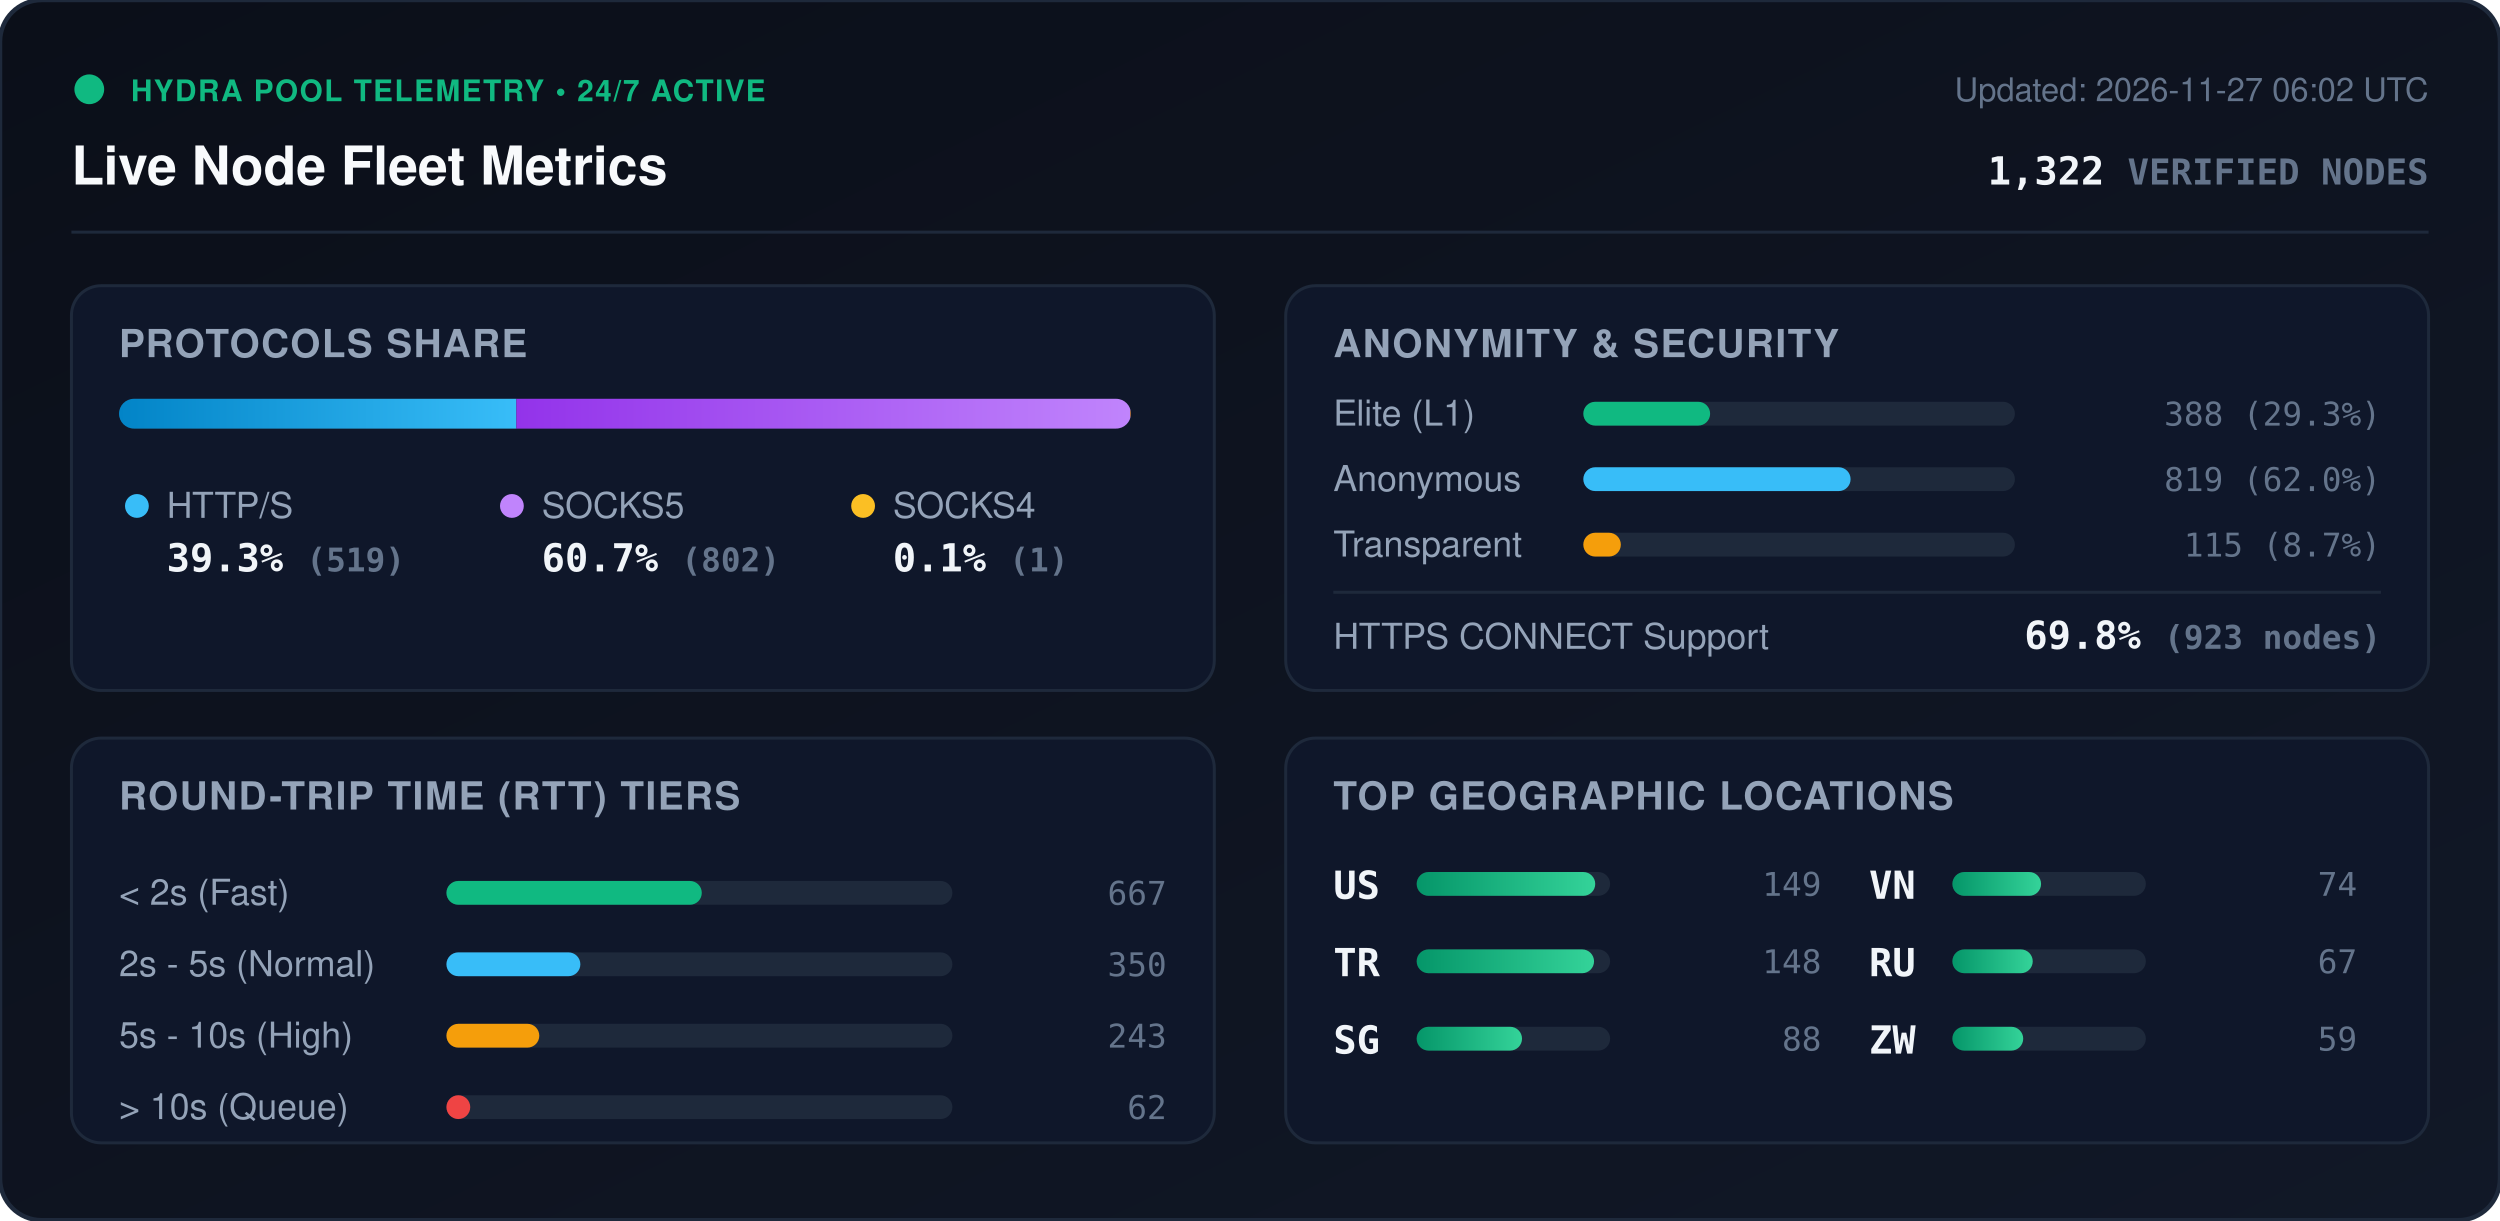
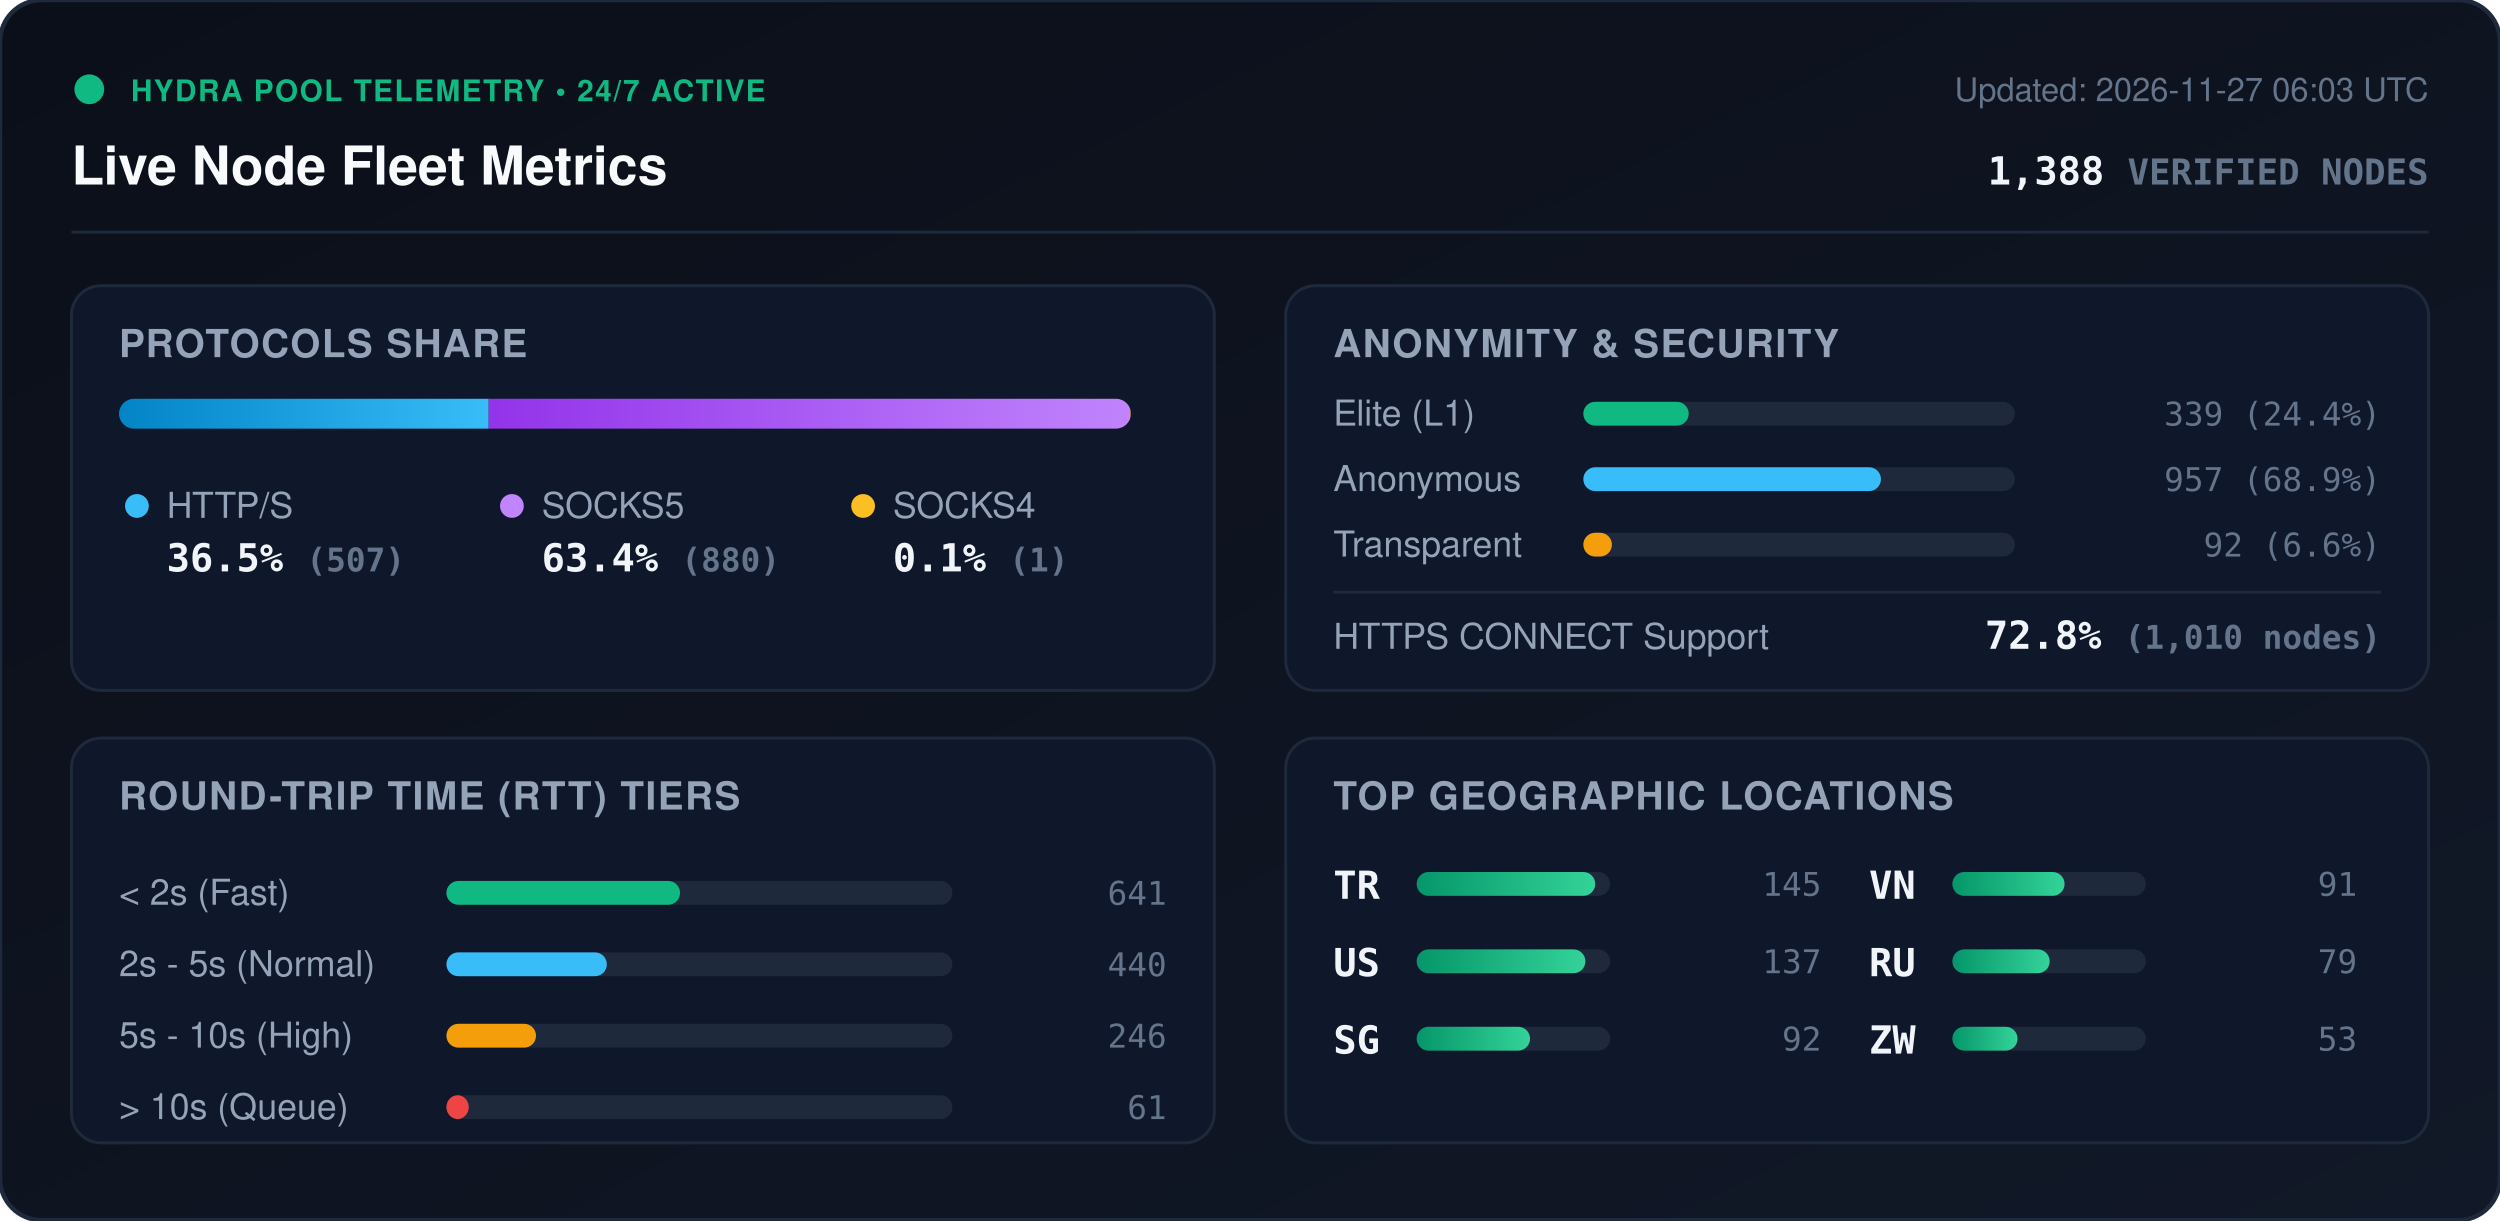
<svg xmlns="http://www.w3.org/2000/svg" viewBox="0 0 840 410" width="840" height="410" style="max-width: 100%; height: auto;">
  <defs>
    <linearGradient id="bg" x1="0%" y1="0%" x2="100%" y2="100%">
      <stop offset="0%" stop-color="#0b0f19" />
      <stop offset="100%" stop-color="#111827" />
    </linearGradient>
    <linearGradient id="bar-http" x1="0%" y1="0%" x2="100%" y2="0%">
      <stop offset="0%" stop-color="#0284c7" />
      <stop offset="100%" stop-color="#38bdf8" />
    </linearGradient>
    <linearGradient id="bar-socks5" x1="0%" y1="0%" x2="100%" y2="0%">
      <stop offset="0%" stop-color="#9333ea" />
      <stop offset="100%" stop-color="#c084fc" />
    </linearGradient>
    <linearGradient id="bar-socks4" x1="0%" y1="0%" x2="100%" y2="0%">
      <stop offset="0%" stop-color="#d97706" />
      <stop offset="100%" stop-color="#fbbf24" />
    </linearGradient>
    <linearGradient id="bar-green" x1="0%" y1="0%" x2="100%" y2="0%">
      <stop offset="0%" stop-color="#059669" />
      <stop offset="100%" stop-color="#34d399" />
    </linearGradient>
    <clipPath id="prog-track-clip">
      <rect width="340.0" height="10" rx="5" />
    </clipPath>
    <style>
      .title { font: 700 18px -apple-system, BlinkMacSystemFont, 'Segoe UI', Helvetica, Arial, sans-serif; fill: #f8fafc; }
      .sub { font: 500 11px -apple-system, BlinkMacSystemFont, 'Segoe UI', Helvetica, Arial, sans-serif; fill: #64748b; }
      .section-hdr { font: 600 13px -apple-system, BlinkMacSystemFont, 'Segoe UI', Helvetica, Arial, sans-serif; fill: #94a3b8; letter-spacing: 0.5px; }
      .metric-val { font: 700 13px -apple-system, BlinkMacSystemFont, 'Segoe UI', Helvetica, Arial, sans-serif; fill: #f1f5f9; }
      .metric-lbl { font: 500 12px -apple-system, BlinkMacSystemFont, 'Segoe UI', Helvetica, Arial, sans-serif; fill: #94a3b8; }
      .badge-txt { font: 700 10px -apple-system, BlinkMacSystemFont, 'Segoe UI', Helvetica, Arial, sans-serif; fill: #10b981; letter-spacing: 0.5px; }
      .mono { font-family: ui-monospace, SFMono-Regular, Menlo, Monaco, Consolas, monospace; }
      .pulse { animation: beacon 2s infinite ease-in-out; }
      @keyframes beacon { 0%, 100% { opacity: 1; } 50% { opacity: 0.35; } }
    </style>
  </defs>
  <rect width="840" height="410" rx="14" fill="url(#bg)" stroke="#1e293b" stroke-width="1.5" />
  <g transform="translate(24, 24)">
    <circle cx="6" cy="6" r="5" fill="#10b981" class="pulse" />
    <text x="20" y="10" class="badge-txt">HYDRA POOL TELEMETRY • 24/7 ACTIVE</text>
    <text x="0" y="38" class="title">Live Node Fleet Metrics</text>
-     <text x="792" y="10" text-anchor="end" class="sub">Updated: 2026-11-27 06:02 UTC</text>
-     <text x="792" y="38" text-anchor="end" class="metric-val mono" fill="#38bdf8">1,322 <tspan font-size="12" fill="#64748b">VERIFIED NODES</tspan>
+     <text x="792" y="10" text-anchor="end" class="sub">Updated: 2026-11-27 06:03 UTC</text>
+     <text x="792" y="38" text-anchor="end" class="metric-val mono" fill="#38bdf8">1,388 <tspan font-size="12" fill="#64748b">VERIFIED NODES</tspan>
    </text>
  </g>
  <line x1="24" y1="78" x2="816" y2="78" stroke="#1e293b" stroke-width="1" />
  <g transform="translate(24, 96)">
    <rect width="384" height="136" rx="10" fill="#0f172a" stroke="#1e293b" />
    <text x="16" y="24" class="section-hdr">PROTOCOLS SHARE</text>
    <g transform="translate(16, 38)">
      <rect width="340.0" height="10" rx="5" fill="#1e293b" />
      <g clip-path="url(#prog-track-clip)">
-         <rect x="0" width="133.5" height="10" fill="url(#bar-http)" />
-         <rect x="133.5" width="206.3" height="10" fill="url(#bar-socks5)" />
-         <rect x="339.8" width="0.3" height="10" fill="url(#bar-socks4)" />
+         <rect x="0" width="124.2" height="10" fill="url(#bar-http)" />
+         <rect x="124.2" width="215.6" height="10" fill="url(#bar-socks5)" />
+         <rect x="339.8" width="0.2" height="10" fill="url(#bar-socks4)" />
      </g>
    </g>
    <g transform="translate(16, 68)">
      <circle cx="6" cy="6" r="4" fill="#38bdf8" />
      <text x="16" y="10" class="metric-lbl">HTTP/S</text>
-       <text x="16" y="28" class="metric-val mono">39.3% <tspan font-size="11" fill="#64748b">(519)</tspan>
+       <text x="16" y="28" class="metric-val mono">36.5% <tspan font-size="11" fill="#64748b">(507)</tspan>
      </text>
      <circle cx="132" cy="6" r="4" fill="#c084fc" />
      <text x="142" y="10" class="metric-lbl">SOCKS5</text>
-       <text x="142" y="28" class="metric-val mono">60.7% <tspan font-size="11" fill="#64748b">(802)</tspan>
+       <text x="142" y="28" class="metric-val mono">63.4% <tspan font-size="11" fill="#64748b">(880)</tspan>
      </text>
      <circle cx="250" cy="6" r="4" fill="#fbbf24" />
      <text x="260" y="10" class="metric-lbl">SOCKS4</text>
      <text x="260" y="28" class="metric-val mono">0.1% <tspan font-size="11" fill="#64748b">(1)</tspan>
      </text>
    </g>
  </g>
  <g transform="translate(432, 96)">
    <rect width="384" height="136" rx="10" fill="#0f172a" stroke="#1e293b" />
    <text x="16" y="24" class="section-hdr">ANONYMITY &amp; SECURITY</text>
    <text x="16" y="47" class="metric-lbl">Elite (L1)</text>
    <rect x="100" y="39" width="145.0" height="8" rx="4" fill="#1e293b" />
-     <rect x="100" y="39" width="42.6" height="8" rx="4" fill="#10b981" />
-     <text x="368" y="47" text-anchor="end" class="mono sub" fill="#e2e8f0">388 (29.3%)</text>
+     <rect x="100" y="39" width="35.4" height="8" rx="4" fill="#10b981" />
+     <text x="368" y="47" text-anchor="end" class="mono sub" fill="#e2e8f0">339 (24.4%)</text>
    <text x="16" y="69" class="metric-lbl">Anonymous</text>
    <rect x="100" y="61" width="145.0" height="8" rx="4" fill="#1e293b" />
-     <rect x="100" y="61" width="89.8" height="8" rx="4" fill="#38bdf8" />
-     <text x="368" y="69" text-anchor="end" class="mono sub" fill="#e2e8f0">819 (62.0%)</text>
+     <rect x="100" y="61" width="100.0" height="8" rx="4" fill="#38bdf8" />
+     <text x="368" y="69" text-anchor="end" class="mono sub" fill="#e2e8f0">957 (68.9%)</text>
    <text x="16" y="91" class="metric-lbl">Transparent</text>
    <rect x="100" y="83" width="145.0" height="8" rx="4" fill="#1e293b" />
-     <rect x="100" y="83" width="12.6" height="8" rx="4" fill="#f59e0b" />
-     <text x="368" y="91" text-anchor="end" class="mono sub" fill="#e2e8f0">115 (8.7%)</text>
+     <rect x="100" y="83" width="9.6" height="8" rx="4" fill="#f59e0b" />
+     <text x="368" y="91" text-anchor="end" class="mono sub" fill="#e2e8f0">92 (6.6%)</text>
    <line x1="16" y1="103" x2="368" y2="103" stroke="#1e293b" stroke-width="1" />
    <text x="16" y="122" class="metric-lbl">HTTPS CONNECT Support</text>
-     <text x="368" y="122" text-anchor="end" class="metric-val mono" fill="#34d399">69.8% <tspan font-size="11" fill="#64748b">(923 nodes)</tspan>
+     <text x="368" y="122" text-anchor="end" class="metric-val mono" fill="#34d399">72.8% <tspan font-size="11" fill="#64748b">(1,010 nodes)</tspan>
    </text>
  </g>
  <g transform="translate(24, 248)">
    <rect width="384" height="136" rx="10" fill="#0f172a" stroke="#1e293b" />
    <text x="16" y="24" class="section-hdr">ROUND-TRIP TIME (RTT) TIERS</text>
    <g transform="translate(16, 42)">
      <text x="0" y="14" class="metric-lbl">&lt; 2s (Fast)</text>
      <rect x="110" y="6" width="170" height="8" rx="4" fill="#1e293b" />
-       <rect x="110" y="6" width="85.8" height="8" rx="4" fill="#10b981" />
-       <text x="352" y="14" text-anchor="end" class="mono sub">667</text>
+       <rect x="110" y="6" width="78.5" height="8" rx="4" fill="#10b981" />
+       <text x="352" y="14" text-anchor="end" class="mono sub">641</text>
      <text x="0" y="38" class="metric-lbl">2s - 5s (Normal)</text>
      <rect x="110" y="30" width="170" height="8" rx="4" fill="#1e293b" />
-       <rect x="110" y="30" width="45.0" height="8" rx="4" fill="#38bdf8" />
-       <text x="352" y="38" text-anchor="end" class="mono sub">350</text>
+       <rect x="110" y="30" width="53.9" height="8" rx="4" fill="#38bdf8" />
+       <text x="352" y="38" text-anchor="end" class="mono sub">440</text>
      <text x="0" y="62" class="metric-lbl">5s - 10s (High)</text>
      <rect x="110" y="54" width="170" height="8" rx="4" fill="#1e293b" />
-       <rect x="110" y="54" width="31.2" height="8" rx="4" fill="#f59e0b" />
-       <text x="352" y="62" text-anchor="end" class="mono sub">243</text>
+       <rect x="110" y="54" width="30.1" height="8" rx="4" fill="#f59e0b" />
+       <text x="352" y="62" text-anchor="end" class="mono sub">246</text>
      <text x="0" y="86" class="metric-lbl">&gt; 10s (Queue)</text>
      <rect x="110" y="78" width="170" height="8" rx="4" fill="#1e293b" />
-       <rect x="110" y="78" width="8.0" height="8" rx="4" fill="#ef4444" />
-       <text x="352" y="86" text-anchor="end" class="mono sub">62</text>
+       <rect x="110" y="78" width="7.5" height="8" rx="4" fill="#ef4444" />
+       <text x="352" y="86" text-anchor="end" class="mono sub">61</text>
    </g>
  </g>
  <g transform="translate(432, 248)">
    <rect width="384" height="136" rx="10" fill="#0f172a" stroke="#1e293b" />
    <text x="16" y="24" class="section-hdr">TOP GEOGRAPHIC LOCATIONS</text>
    <g transform="translate(16, 42)">
      <g transform="translate(0, 0)">
+         <text x="0" y="12" class="mono metric-val" font-size="12">TR</text>
+         <rect x="28" y="3" width="65" height="8" rx="4" fill="#1e293b" />
+         <rect x="28" y="3" width="60.0" height="8" rx="4" fill="url(#bar-green)" />
+         <text x="164" y="11" text-anchor="end" class="mono sub">145</text>
+       </g>
+       <g transform="translate(0, 26)">
        <text x="0" y="12" class="mono metric-val" font-size="12">US</text>
        <rect x="28" y="3" width="65" height="8" rx="4" fill="#1e293b" />
-         <rect x="28" y="3" width="60.0" height="8" rx="4" fill="url(#bar-green)" />
-         <text x="164" y="11" text-anchor="end" class="mono sub">149</text>
-       </g>
-       <g transform="translate(0, 26)">
-         <text x="0" y="12" class="mono metric-val" font-size="12">TR</text>
-         <rect x="28" y="3" width="65" height="8" rx="4" fill="#1e293b" />
-         <rect x="28" y="3" width="59.6" height="8" rx="4" fill="url(#bar-green)" />
-         <text x="164" y="11" text-anchor="end" class="mono sub">148</text>
+         <rect x="28" y="3" width="56.7" height="8" rx="4" fill="url(#bar-green)" />
+         <text x="164" y="11" text-anchor="end" class="mono sub">137</text>
      </g>
      <g transform="translate(0, 52)">
        <text x="0" y="12" class="mono metric-val" font-size="12">SG</text>
        <rect x="28" y="3" width="65" height="8" rx="4" fill="#1e293b" />
-         <rect x="28" y="3" width="35.4" height="8" rx="4" fill="url(#bar-green)" />
-         <text x="164" y="11" text-anchor="end" class="mono sub">88</text>
+         <rect x="28" y="3" width="38.1" height="8" rx="4" fill="url(#bar-green)" />
+         <text x="164" y="11" text-anchor="end" class="mono sub">92</text>
      </g>
      <g transform="translate(180, 0)">
        <text x="0" y="12" class="mono metric-val" font-size="12">VN</text>
        <rect x="28" y="3" width="65" height="8" rx="4" fill="#1e293b" />
-         <rect x="28" y="3" width="29.8" height="8" rx="4" fill="url(#bar-green)" />
-         <text x="164" y="11" text-anchor="end" class="mono sub">74</text>
+         <rect x="28" y="3" width="37.7" height="8" rx="4" fill="url(#bar-green)" />
+         <text x="164" y="11" text-anchor="end" class="mono sub">91</text>
      </g>
      <g transform="translate(180, 26)">
        <text x="0" y="12" class="mono metric-val" font-size="12">RU</text>
        <rect x="28" y="3" width="65" height="8" rx="4" fill="#1e293b" />
-         <rect x="28" y="3" width="27.0" height="8" rx="4" fill="url(#bar-green)" />
-         <text x="164" y="11" text-anchor="end" class="mono sub">67</text>
+         <rect x="28" y="3" width="32.7" height="8" rx="4" fill="url(#bar-green)" />
+         <text x="164" y="11" text-anchor="end" class="mono sub">79</text>
      </g>
      <g transform="translate(180, 52)">
        <text x="0" y="12" class="mono metric-val" font-size="12">ZW</text>
        <rect x="28" y="3" width="65" height="8" rx="4" fill="#1e293b" />
-         <rect x="28" y="3" width="23.8" height="8" rx="4" fill="url(#bar-green)" />
-         <text x="164" y="11" text-anchor="end" class="mono sub">59</text>
+         <rect x="28" y="3" width="21.9" height="8" rx="4" fill="url(#bar-green)" />
+         <text x="164" y="11" text-anchor="end" class="mono sub">53</text>
      </g>
    </g>
  </g>
</svg>
